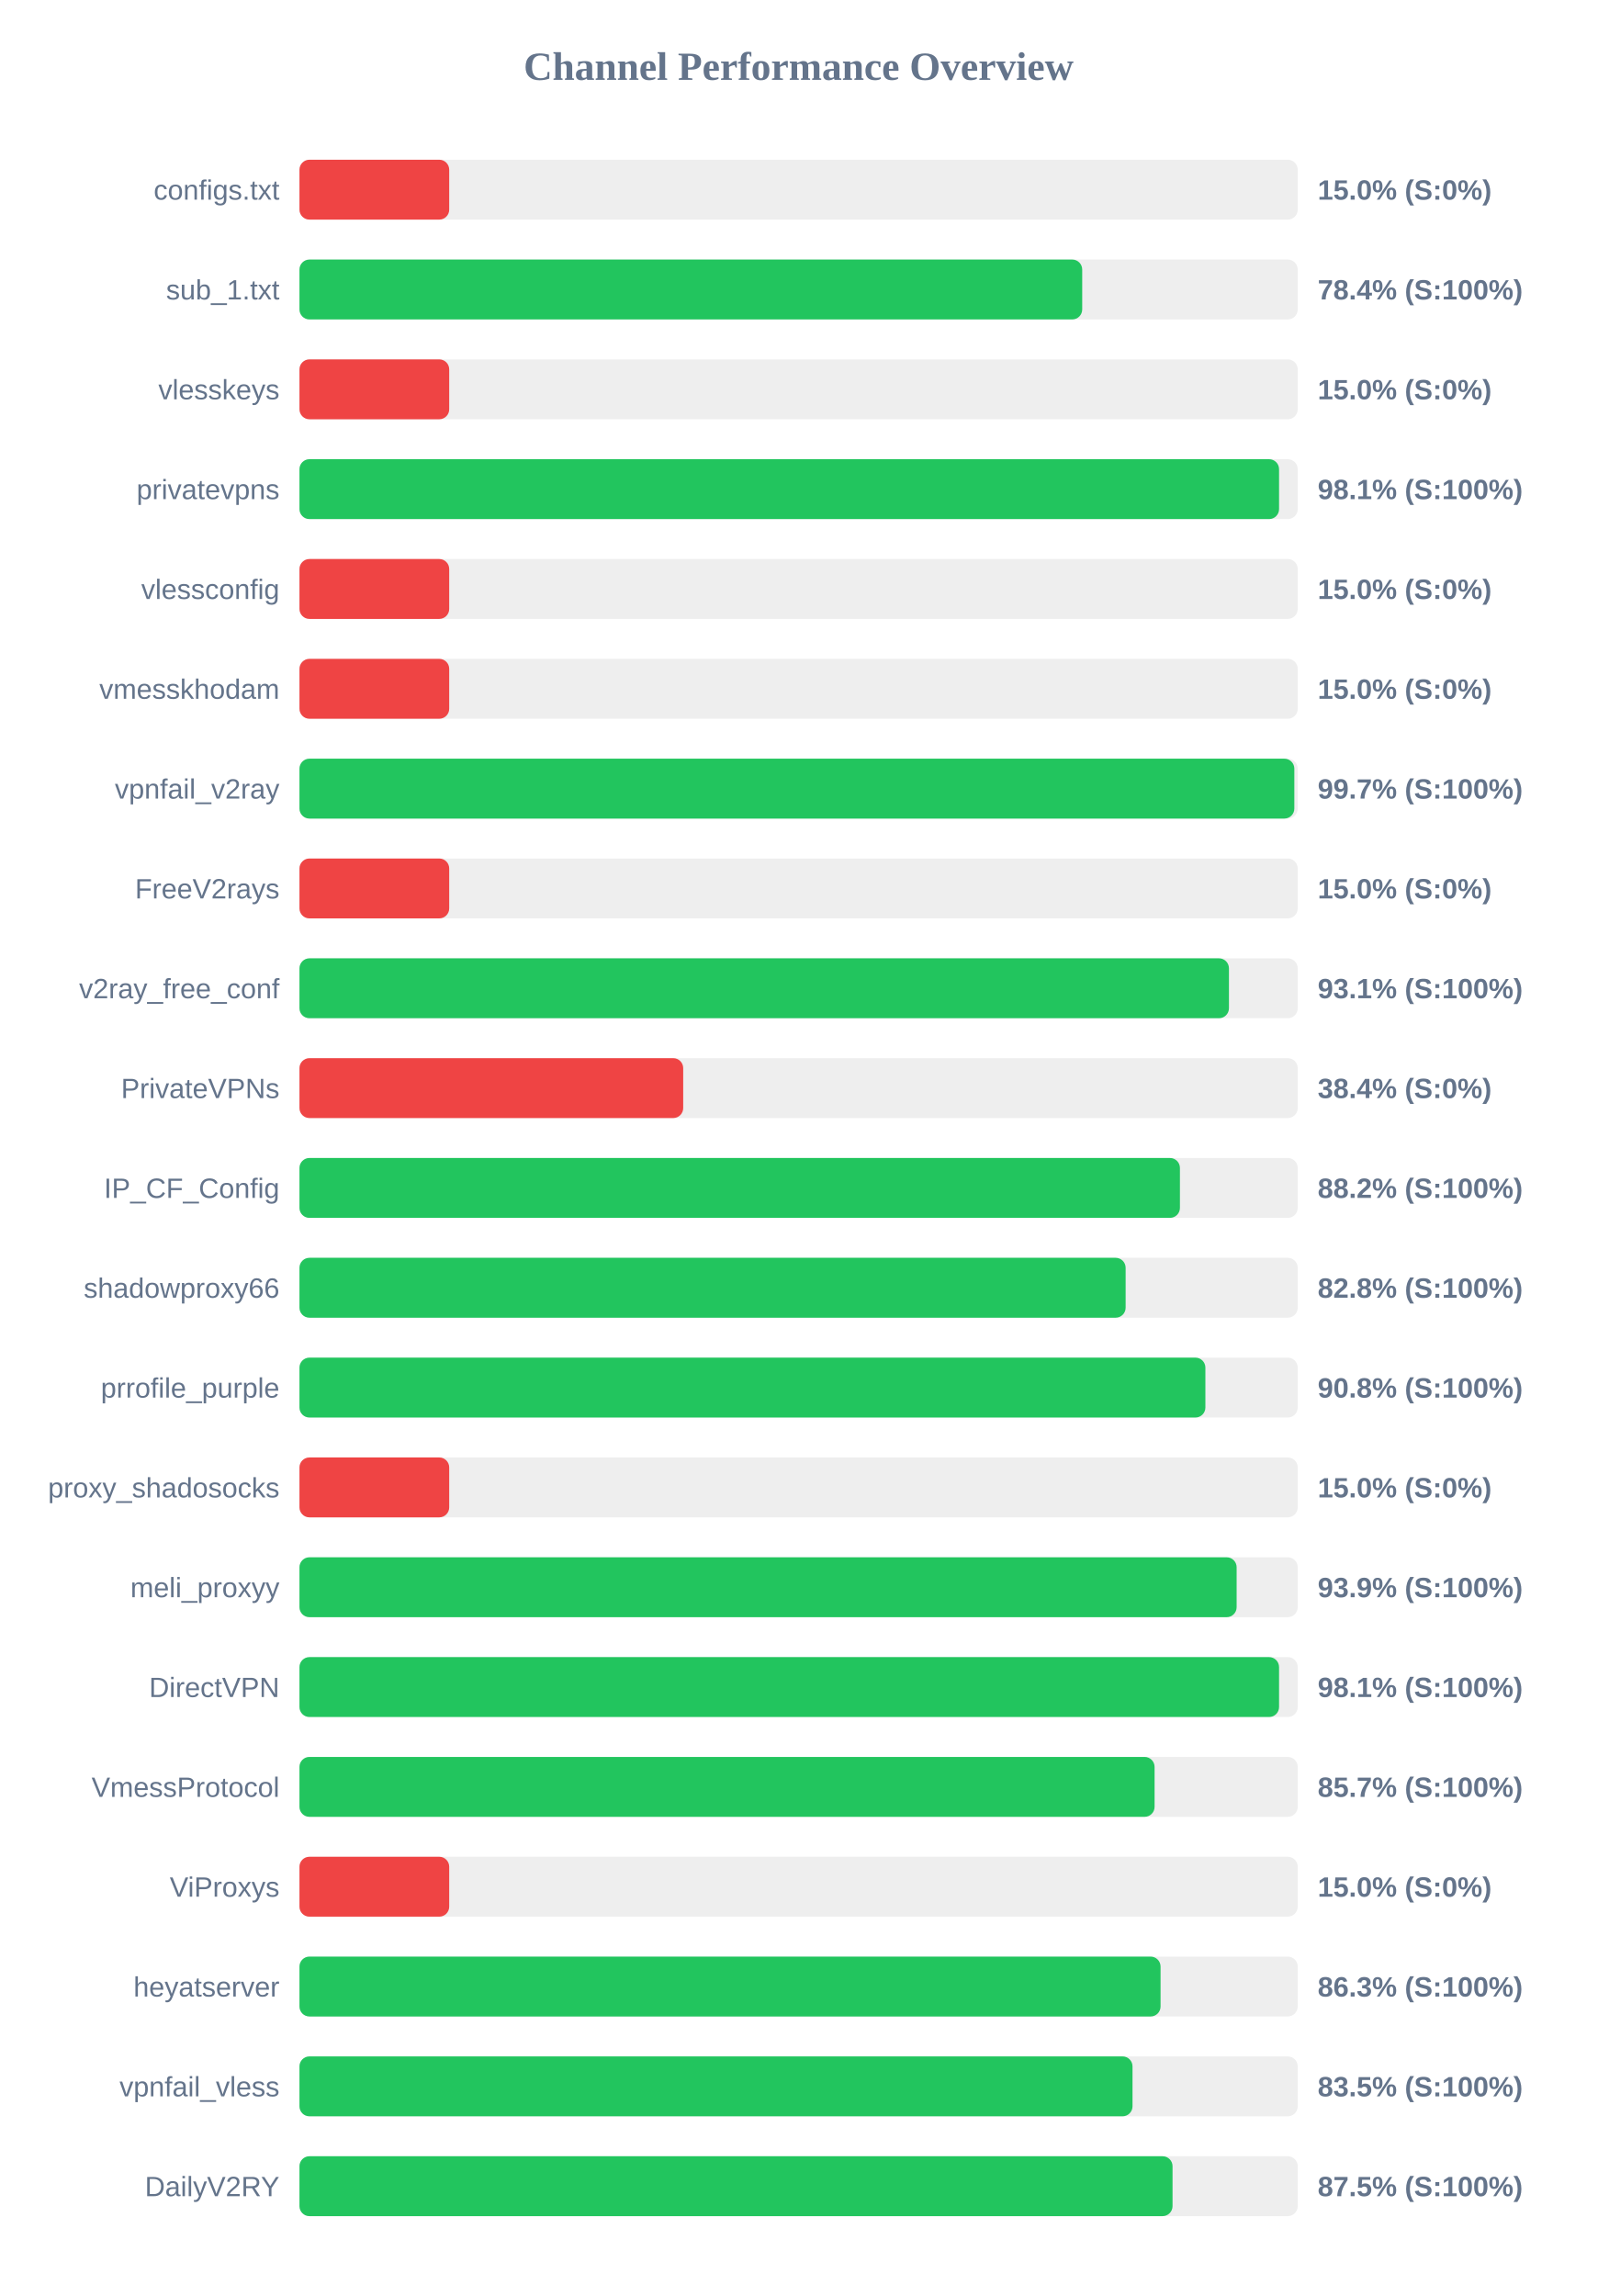
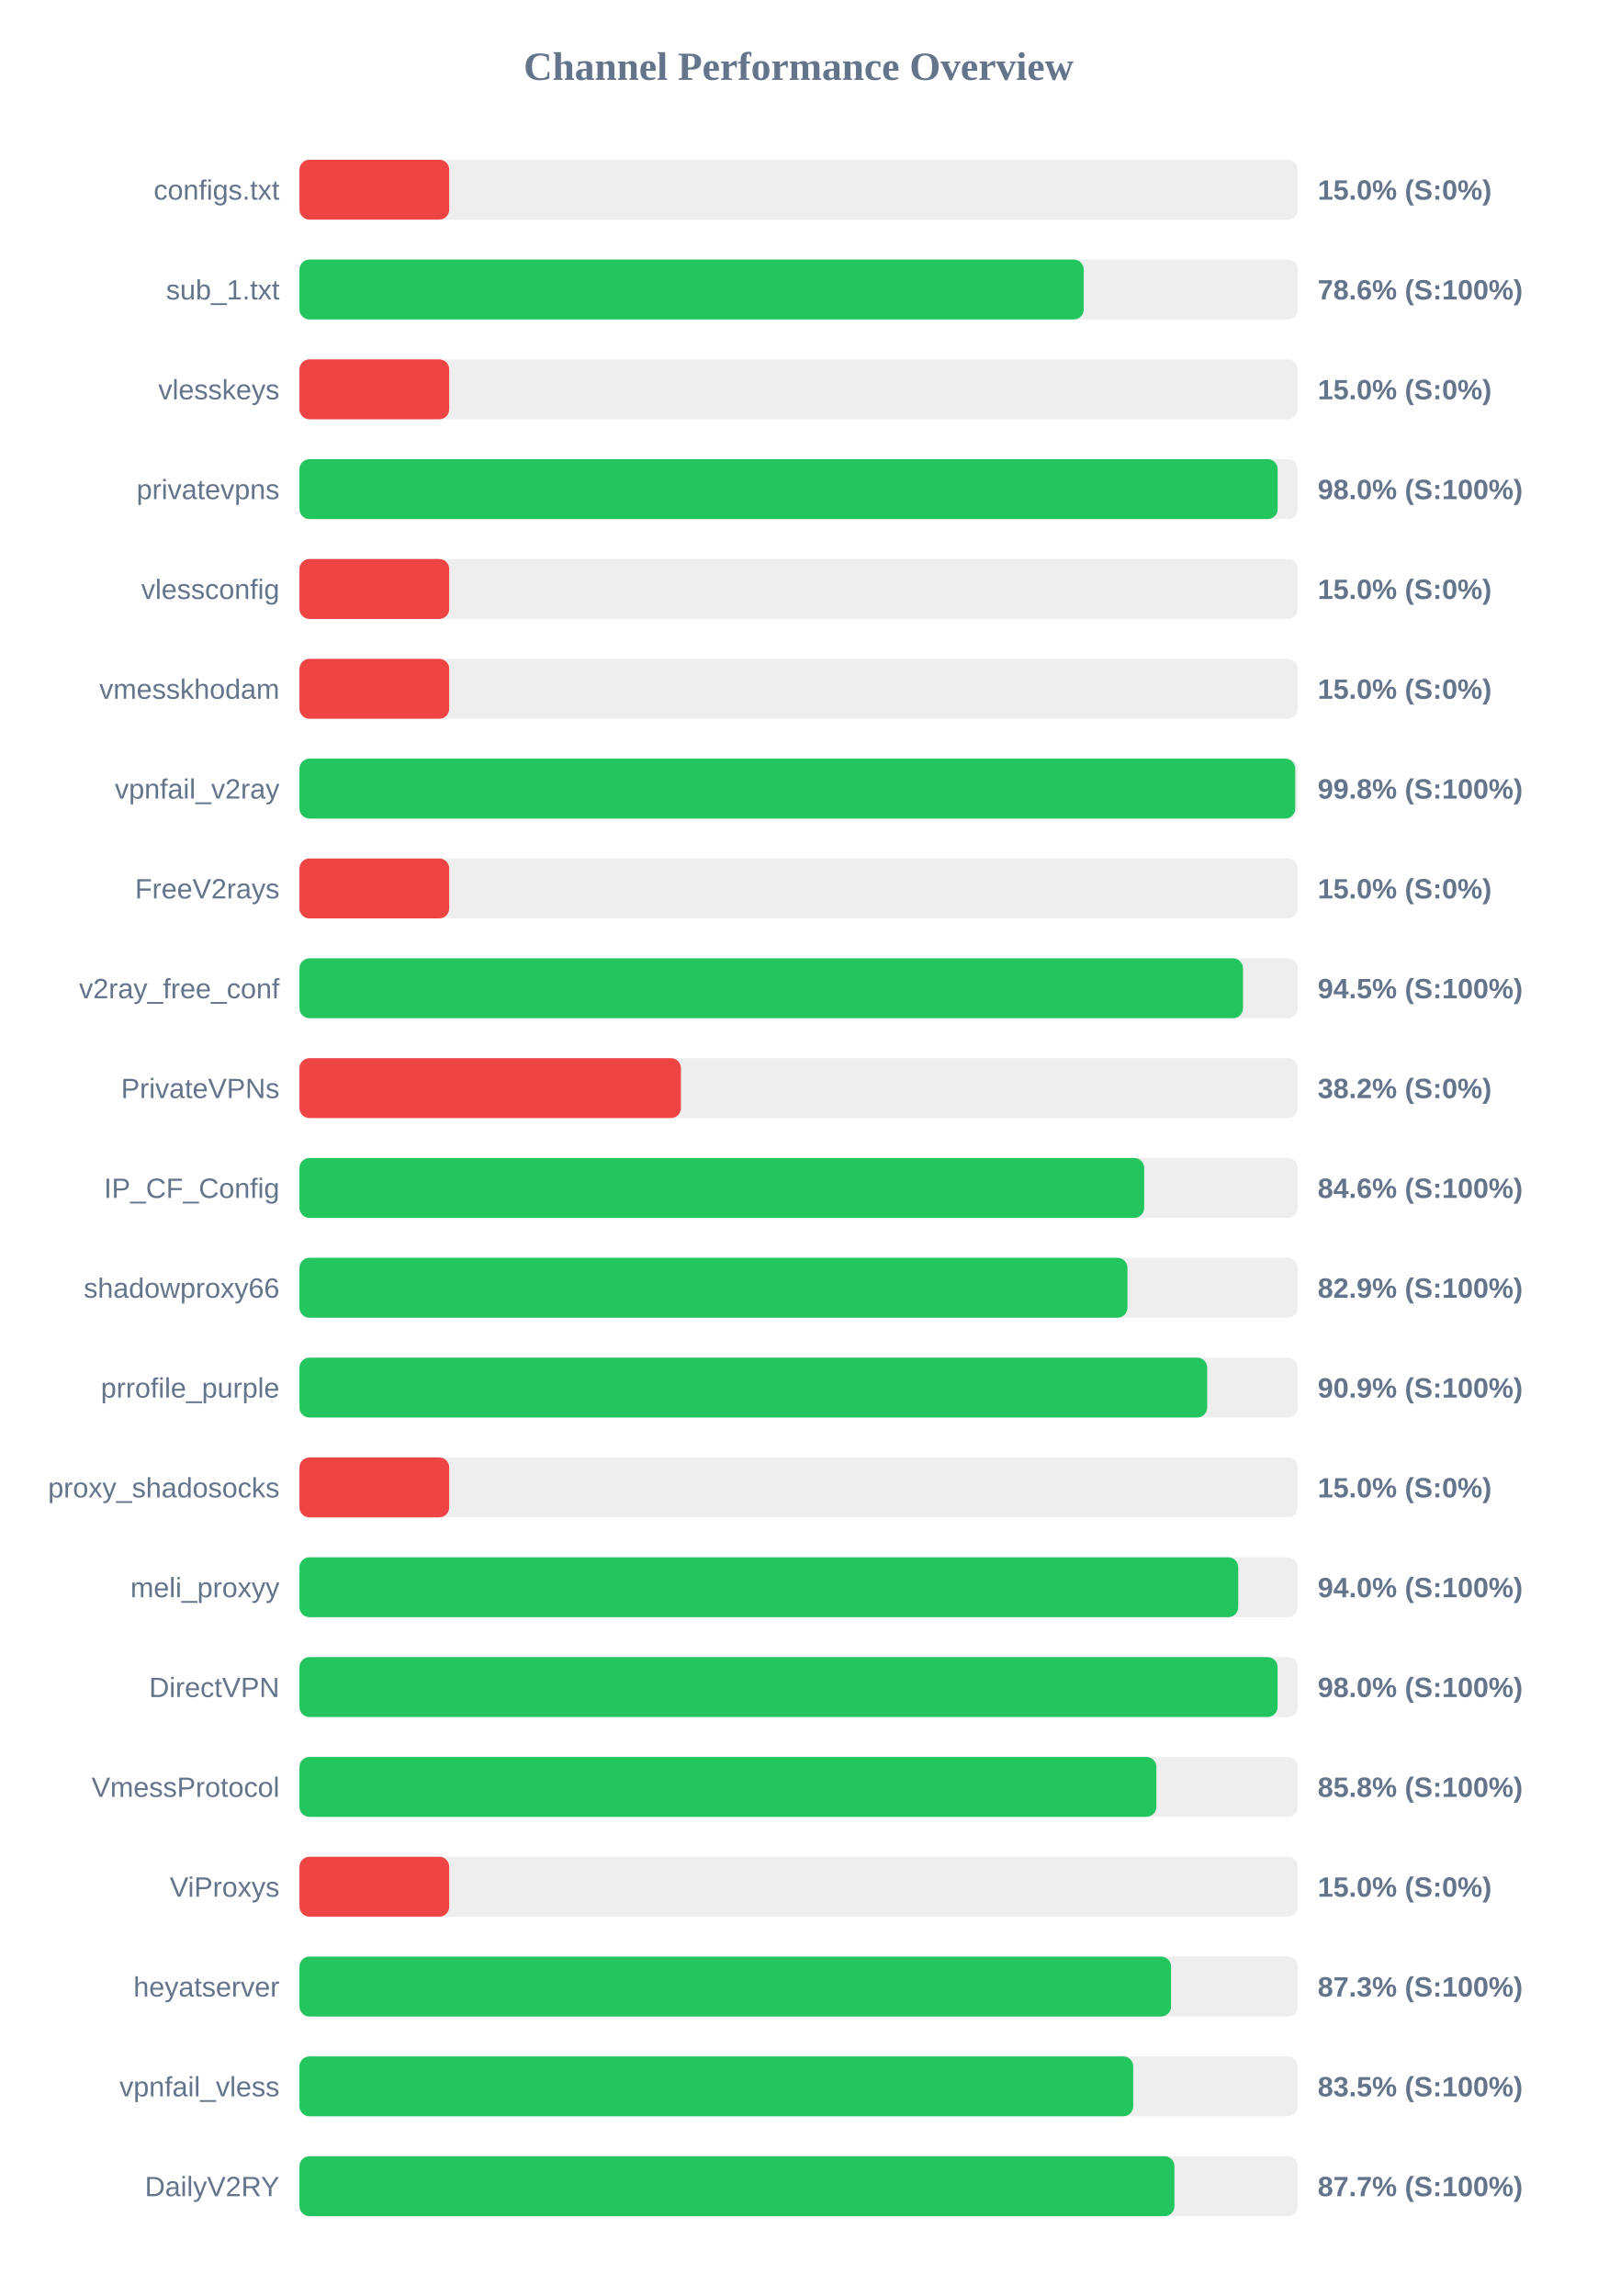
<svg xmlns="http://www.w3.org/2000/svg" width="800" height="1150" version="1.1">
  <style>
        .row { font: 14px Arial; fill: #64748b; }
        .score { font: bold 14px Arial; fill: #64748b; }
    </style>
  <text x="400" y="40" text-anchor="middle" font-size="20px" font-weight="bold" fill="#64748b">Channel Performance Overview</text>
  <rect x="150" y="80" width="500" height="30" fill="#eee" rx="5" />
  <rect x="150" y="80" width="75.0" height="30" fill="#ef4444" rx="5" />
  <text x="140" y="100" text-anchor="end" class="row">configs.txt</text>
  <text x="660" y="100" text-anchor="start" class="score">15.0% (S:0%)</text>
  <rect x="150" y="130" width="500" height="30" fill="#eee" rx="5" />
-   <rect x="150" y="130" width="392.05" height="30" fill="#22c55e" rx="5" />
+   <rect x="150" y="130" width="392.8" height="30" fill="#22c55e" rx="5" />
  <text x="140" y="150" text-anchor="end" class="row">sub_1.txt</text>
-   <text x="660" y="150" text-anchor="start" class="score">78.4% (S:100%)</text>
+   <text x="660" y="150" text-anchor="start" class="score">78.6% (S:100%)</text>
  <rect x="150" y="180" width="500" height="30" fill="#eee" rx="5" />
  <rect x="150" y="180" width="75.0" height="30" fill="#ef4444" rx="5" />
  <text x="140" y="200" text-anchor="end" class="row">vlesskeys</text>
  <text x="660" y="200" text-anchor="start" class="score">15.0% (S:0%)</text>
  <rect x="150" y="230" width="500" height="30" fill="#eee" rx="5" />
-   <rect x="150" y="230" width="490.65" height="30" fill="#22c55e" rx="5" />
+   <rect x="150" y="230" width="489.95" height="30" fill="#22c55e" rx="5" />
  <text x="140" y="250" text-anchor="end" class="row">privatevpns</text>
-   <text x="660" y="250" text-anchor="start" class="score">98.1% (S:100%)</text>
+   <text x="660" y="250" text-anchor="start" class="score">98.0% (S:100%)</text>
  <rect x="150" y="280" width="500" height="30" fill="#eee" rx="5" />
  <rect x="150" y="280" width="75.0" height="30" fill="#ef4444" rx="5" />
  <text x="140" y="300" text-anchor="end" class="row">vlessconfig</text>
  <text x="660" y="300" text-anchor="start" class="score">15.0% (S:0%)</text>
  <rect x="150" y="330" width="500" height="30" fill="#eee" rx="5" />
  <rect x="150" y="330" width="75.0" height="30" fill="#ef4444" rx="5" />
  <text x="140" y="350" text-anchor="end" class="row">vmesskhodam</text>
  <text x="660" y="350" text-anchor="start" class="score">15.0% (S:0%)</text>
  <rect x="150" y="380" width="500" height="30" fill="#eee" rx="5" />
-   <rect x="150" y="380" width="498.3" height="30" fill="#22c55e" rx="5" />
+   <rect x="150" y="380" width="498.75" height="30" fill="#22c55e" rx="5" />
  <text x="140" y="400" text-anchor="end" class="row">vpnfail_v2ray</text>
-   <text x="660" y="400" text-anchor="start" class="score">99.7% (S:100%)</text>
+   <text x="660" y="400" text-anchor="start" class="score">99.8% (S:100%)</text>
  <rect x="150" y="430" width="500" height="30" fill="#eee" rx="5" />
  <rect x="150" y="430" width="75.0" height="30" fill="#ef4444" rx="5" />
  <text x="140" y="450" text-anchor="end" class="row">FreeV2rays</text>
  <text x="660" y="450" text-anchor="start" class="score">15.0% (S:0%)</text>
  <rect x="150" y="480" width="500" height="30" fill="#eee" rx="5" />
-   <rect x="150" y="480" width="465.55" height="30" fill="#22c55e" rx="5" />
+   <rect x="150" y="480" width="472.6" height="30" fill="#22c55e" rx="5" />
  <text x="140" y="500" text-anchor="end" class="row">v2ray_free_conf</text>
-   <text x="660" y="500" text-anchor="start" class="score">93.1% (S:100%)</text>
+   <text x="660" y="500" text-anchor="start" class="score">94.5% (S:100%)</text>
  <rect x="150" y="530" width="500" height="30" fill="#eee" rx="5" />
-   <rect x="150" y="530" width="192.2" height="30" fill="#ef4444" rx="5" />
+   <rect x="150" y="530" width="191.05" height="30" fill="#ef4444" rx="5" />
  <text x="140" y="550" text-anchor="end" class="row">PrivateVPNs</text>
-   <text x="660" y="550" text-anchor="start" class="score">38.4% (S:0%)</text>
+   <text x="660" y="550" text-anchor="start" class="score">38.2% (S:0%)</text>
  <rect x="150" y="580" width="500" height="30" fill="#eee" rx="5" />
-   <rect x="150" y="580" width="441.0" height="30" fill="#22c55e" rx="5" />
+   <rect x="150" y="580" width="423.1" height="30" fill="#22c55e" rx="5" />
  <text x="140" y="600" text-anchor="end" class="row">IP_CF_Config</text>
-   <text x="660" y="600" text-anchor="start" class="score">88.2% (S:100%)</text>
+   <text x="660" y="600" text-anchor="start" class="score">84.6% (S:100%)</text>
  <rect x="150" y="630" width="500" height="30" fill="#eee" rx="5" />
-   <rect x="150" y="630" width="413.8" height="30" fill="#22c55e" rx="5" />
+   <rect x="150" y="630" width="414.7" height="30" fill="#22c55e" rx="5" />
  <text x="140" y="650" text-anchor="end" class="row">shadowproxy66</text>
-   <text x="660" y="650" text-anchor="start" class="score">82.8% (S:100%)</text>
+   <text x="660" y="650" text-anchor="start" class="score">82.9% (S:100%)</text>
  <rect x="150" y="680" width="500" height="30" fill="#eee" rx="5" />
-   <rect x="150" y="680" width="453.75" height="30" fill="#22c55e" rx="5" />
+   <rect x="150" y="680" width="454.65" height="30" fill="#22c55e" rx="5" />
  <text x="140" y="700" text-anchor="end" class="row">prrofile_purple</text>
-   <text x="660" y="700" text-anchor="start" class="score">90.8% (S:100%)</text>
+   <text x="660" y="700" text-anchor="start" class="score">90.9% (S:100%)</text>
  <rect x="150" y="730" width="500" height="30" fill="#eee" rx="5" />
  <rect x="150" y="730" width="75.0" height="30" fill="#ef4444" rx="5" />
  <text x="140" y="750" text-anchor="end" class="row">proxy_shadosocks</text>
  <text x="660" y="750" text-anchor="start" class="score">15.0% (S:0%)</text>
  <rect x="150" y="780" width="500" height="30" fill="#eee" rx="5" />
-   <rect x="150" y="780" width="469.4" height="30" fill="#22c55e" rx="5" />
+   <rect x="150" y="780" width="470.2" height="30" fill="#22c55e" rx="5" />
  <text x="140" y="800" text-anchor="end" class="row">meli_proxyy</text>
-   <text x="660" y="800" text-anchor="start" class="score">93.9% (S:100%)</text>
+   <text x="660" y="800" text-anchor="start" class="score">94.0% (S:100%)</text>
  <rect x="150" y="830" width="500" height="30" fill="#eee" rx="5" />
-   <rect x="150" y="830" width="490.65" height="30" fill="#22c55e" rx="5" />
+   <rect x="150" y="830" width="489.9" height="30" fill="#22c55e" rx="5" />
  <text x="140" y="850" text-anchor="end" class="row">DirectVPN</text>
-   <text x="660" y="850" text-anchor="start" class="score">98.1% (S:100%)</text>
+   <text x="660" y="850" text-anchor="start" class="score">98.0% (S:100%)</text>
  <rect x="150" y="880" width="500" height="30" fill="#eee" rx="5" />
-   <rect x="150" y="880" width="428.3" height="30" fill="#22c55e" rx="5" />
+   <rect x="150" y="880" width="429.2" height="30" fill="#22c55e" rx="5" />
  <text x="140" y="900" text-anchor="end" class="row">VmessProtocol</text>
-   <text x="660" y="900" text-anchor="start" class="score">85.7% (S:100%)</text>
+   <text x="660" y="900" text-anchor="start" class="score">85.8% (S:100%)</text>
  <rect x="150" y="930" width="500" height="30" fill="#eee" rx="5" />
  <rect x="150" y="930" width="75.0" height="30" fill="#ef4444" rx="5" />
  <text x="140" y="950" text-anchor="end" class="row">ViProxys</text>
  <text x="660" y="950" text-anchor="start" class="score">15.0% (S:0%)</text>
  <rect x="150" y="980" width="500" height="30" fill="#eee" rx="5" />
-   <rect x="150" y="980" width="431.3" height="30" fill="#22c55e" rx="5" />
+   <rect x="150" y="980" width="436.55" height="30" fill="#22c55e" rx="5" />
  <text x="140" y="1000" text-anchor="end" class="row">heyatserver</text>
-   <text x="660" y="1000" text-anchor="start" class="score">86.3% (S:100%)</text>
+   <text x="660" y="1000" text-anchor="start" class="score">87.3% (S:100%)</text>
  <rect x="150" y="1030" width="500" height="30" fill="#eee" rx="5" />
-   <rect x="150" y="1030" width="417.25" height="30" fill="#22c55e" rx="5" />
+   <rect x="150" y="1030" width="417.6" height="30" fill="#22c55e" rx="5" />
  <text x="140" y="1050" text-anchor="end" class="row">vpnfail_vless</text>
  <text x="660" y="1050" text-anchor="start" class="score">83.5% (S:100%)</text>
  <rect x="150" y="1080" width="500" height="30" fill="#eee" rx="5" />
-   <rect x="150" y="1080" width="437.3" height="30" fill="#22c55e" rx="5" />
+   <rect x="150" y="1080" width="438.25" height="30" fill="#22c55e" rx="5" />
  <text x="140" y="1100" text-anchor="end" class="row">DailyV2RY</text>
-   <text x="660" y="1100" text-anchor="start" class="score">87.5% (S:100%)</text>
+   <text x="660" y="1100" text-anchor="start" class="score">87.7% (S:100%)</text>
</svg>
